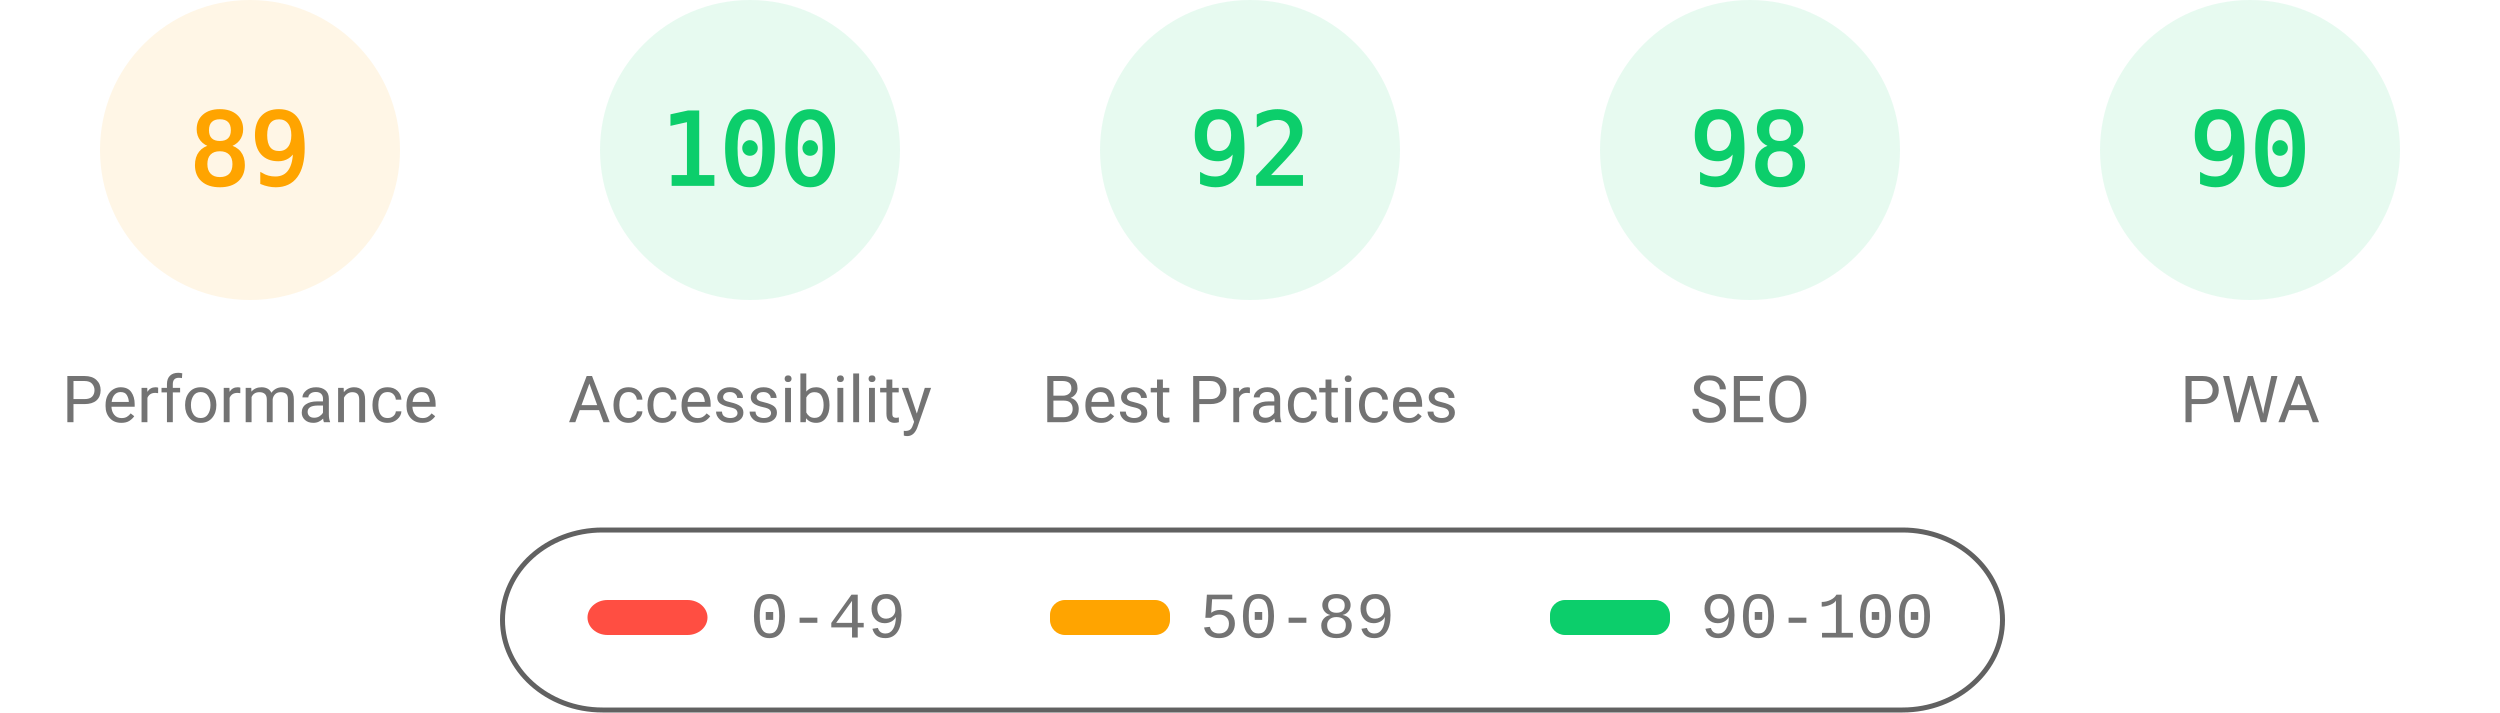
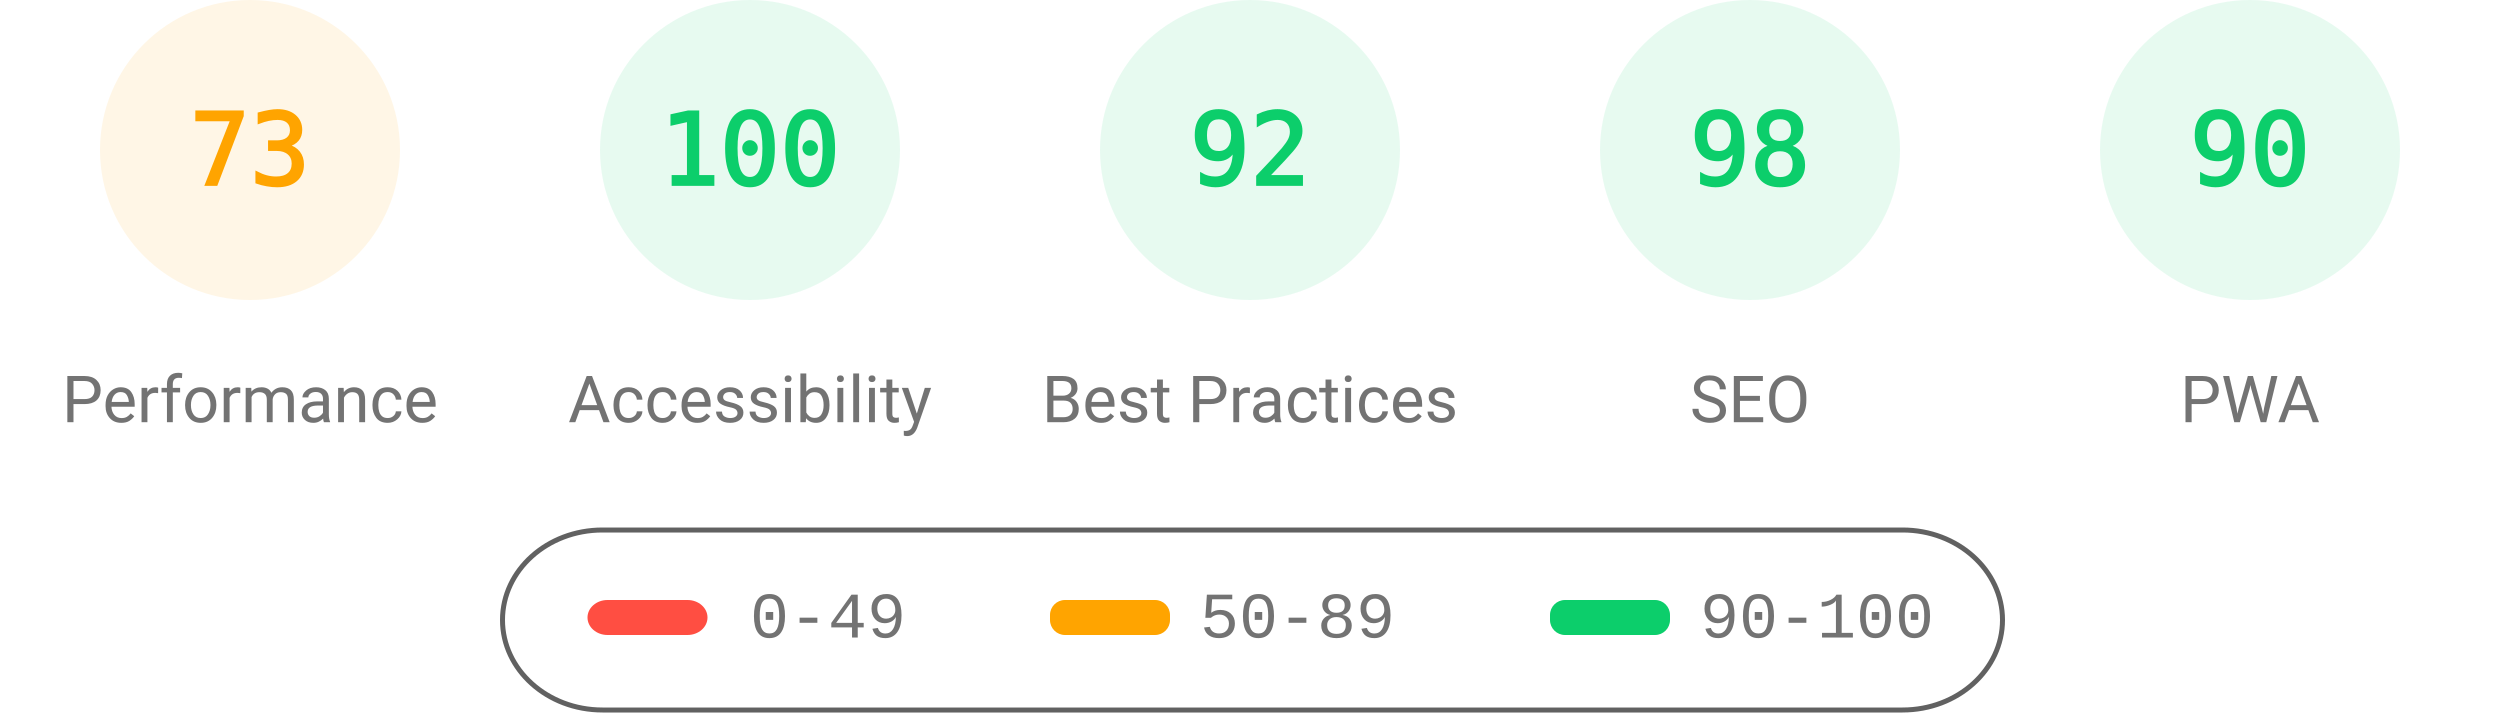
<svg xmlns="http://www.w3.org/2000/svg" fill="none" width="1000" height="285">
  <style>.gauge-base{opacity:.1}.gauge-arc{fill:none;animation-delay:250ms;stroke-linecap:round;transform:rotate(-90deg);transform-origin:100px 60px;animation:load-gauge 1s ease forwards}.guage-text{font-size:40px;font-family:monospace;text-align:center}.guage-red{color:#ff4e42;fill:#ff4e42;stroke:#ff4e42}.guage-orange{color:#ffa400;fill:#ffa400;stroke:#ffa400}.guage-green{color:#0cce6b;fill:#0cce6b;stroke:#0cce6b}.guage-undefined{color:#5c5c5c;fill:#5c5c5c;stroke:#5c5c5c}.guage-title{color:#737373;fill:#737373;stroke:none;font-size:26px;line-height:26px;font-family:Roboto,Halvetica,Arial,sans-serif}@keyframes load-gauge{from{stroke-dasharray:0 352.858}}</style>
  <svg class="guage-div guage-perf guage-orange" viewBox="0 0 200 200" width="200" height="200">
    <circle class="gauge-base" r="56" cx="100" cy="60" stroke-width="8" />
-     <circle class="gauge-arc guage-arc-1" r="56" cx="100" cy="60" stroke-width="8" style="stroke-dasharray:313.154,351.858" />
-     <text class="guage-text" x="100" y="60" alignment-baseline="central" dominant-baseline="central" text-anchor="middle">89</text>
+     <circle class="gauge-arc guage-arc-1" r="56" cx="100" cy="60" stroke-width="8" style="stroke-dasharray:256.856,351.858" />
+     <text class="guage-text" x="100" y="60" alignment-baseline="central" dominant-baseline="central" text-anchor="middle">73</text>
    <text class="guage-title" x="100" y="160" alignment-baseline="central" dominant-baseline="central" text-anchor="middle">Performance</text>
  </svg>
  <svg class="guage-div guage-acc guage-green" viewBox="0 0 200 200" width="200" height="200" x="200">
    <circle class="gauge-base" r="56" cx="100" cy="60" stroke-width="8" />
    <circle class="gauge-arc guage-arc-2" r="56" cx="100" cy="60" stroke-width="8" style="stroke-dasharray:351.858,351.858" />
    <text class="guage-text" x="100" y="60" alignment-baseline="central" dominant-baseline="central" text-anchor="middle">100</text>
    <text class="guage-title" x="100" y="160" alignment-baseline="central" dominant-baseline="central" text-anchor="middle">Accessibility</text>
  </svg>
  <svg class="guage-div guage-best guage-green" viewBox="0 0 200 200" width="200" height="200" x="400">
    <circle class="gauge-base" r="56" cx="100" cy="60" stroke-width="8" />
    <circle class="gauge-arc guage-arc-3" r="56" cx="100" cy="60" stroke-width="8" style="stroke-dasharray:323.709,351.858" />
    <text class="guage-text" x="100" y="60" alignment-baseline="central" dominant-baseline="central" text-anchor="middle">92</text>
    <text class="guage-title" x="100" y="160" alignment-baseline="central" dominant-baseline="central" text-anchor="middle">Best Practices</text>
  </svg>
  <svg class="guage-div guage-seo guage-green" viewBox="0 0 200 200" width="200" height="200" x="600">
    <circle class="gauge-base" r="56" cx="100" cy="60" stroke-width="8" />
    <circle class="gauge-arc guage-arc-4" r="56" cx="100" cy="60" stroke-width="8" style="stroke-dasharray:344.821,351.858" />
    <text class="guage-text" x="100" y="60" alignment-baseline="central" dominant-baseline="central" text-anchor="middle">98</text>
    <text class="guage-title" x="100" y="160" alignment-baseline="central" dominant-baseline="central" text-anchor="middle">SEO</text>
  </svg>
  <svg class="guage-div guage-pwa guage-green" viewBox="0 0 200 200" width="200" height="200" x="800">
    <circle class="gauge-base" r="56" cx="100" cy="60" stroke-width="8" />
    <circle class="gauge-arc guage-arc-4" r="56" cx="100" cy="60" stroke-width="8" style="stroke-dasharray:316.672,351.858" />
    <text class="guage-text" x="100" y="60" alignment-baseline="central" dominant-baseline="central" text-anchor="middle">90</text>
    <text class="guage-title" x="100" y="160" alignment-baseline="central" dominant-baseline="central" text-anchor="middle">PWA</text>
  </svg>
  <svg width="604" height="76" x="200" y="210">
    <path fill="none" id="canvas_background" d="M-1-1h604v80H-1z" />
    <rect fill-opacity="0" stroke="#616161" stroke-width="2" rx="40" id="svg_2" height="72" width="600" y="2" x="1" fill="#000" />
    <rect stroke="#000" rx="8" id="svg_3" height="14" width="48" y="30" x="35" stroke-opacity="null" stroke-width="0" fill="#ff4e42" />
    <rect stroke="#000" rx="6" id="svg_4" height="14" width="48" y="30" x="220" stroke-opacity="null" stroke-width="0" fill="#ffa400" />
    <rect stroke="#000" rx="6" id="svg_5" height="14" width="48" y="30" x="420" stroke-opacity="null" stroke-width="0" fill="#0cce6b" />
    <text xml:space="preserve" text-anchor="start" font-family="'Courier New', Courier, monospace" font-size="26" id="svg_6" y="45" x="100" stroke-opacity="null" stroke-width="0" stroke="#000" fill="#737373">0-49</text>
    <text xml:space="preserve" text-anchor="start" font-family="'Courier New', Courier, monospace" font-size="26" id="svg_7" y="45" x="280" stroke-opacity="null" stroke-width="0" stroke="#000" fill="#737373">50-89</text>
    <text xml:space="preserve" text-anchor="start" font-family="'Courier New', Courier, monospace" font-size="26" id="svg_8" y="45" x="480" stroke-opacity="null" stroke-width="0" stroke="#000" fill="#737373">90-100</text>
  </svg>
</svg>
